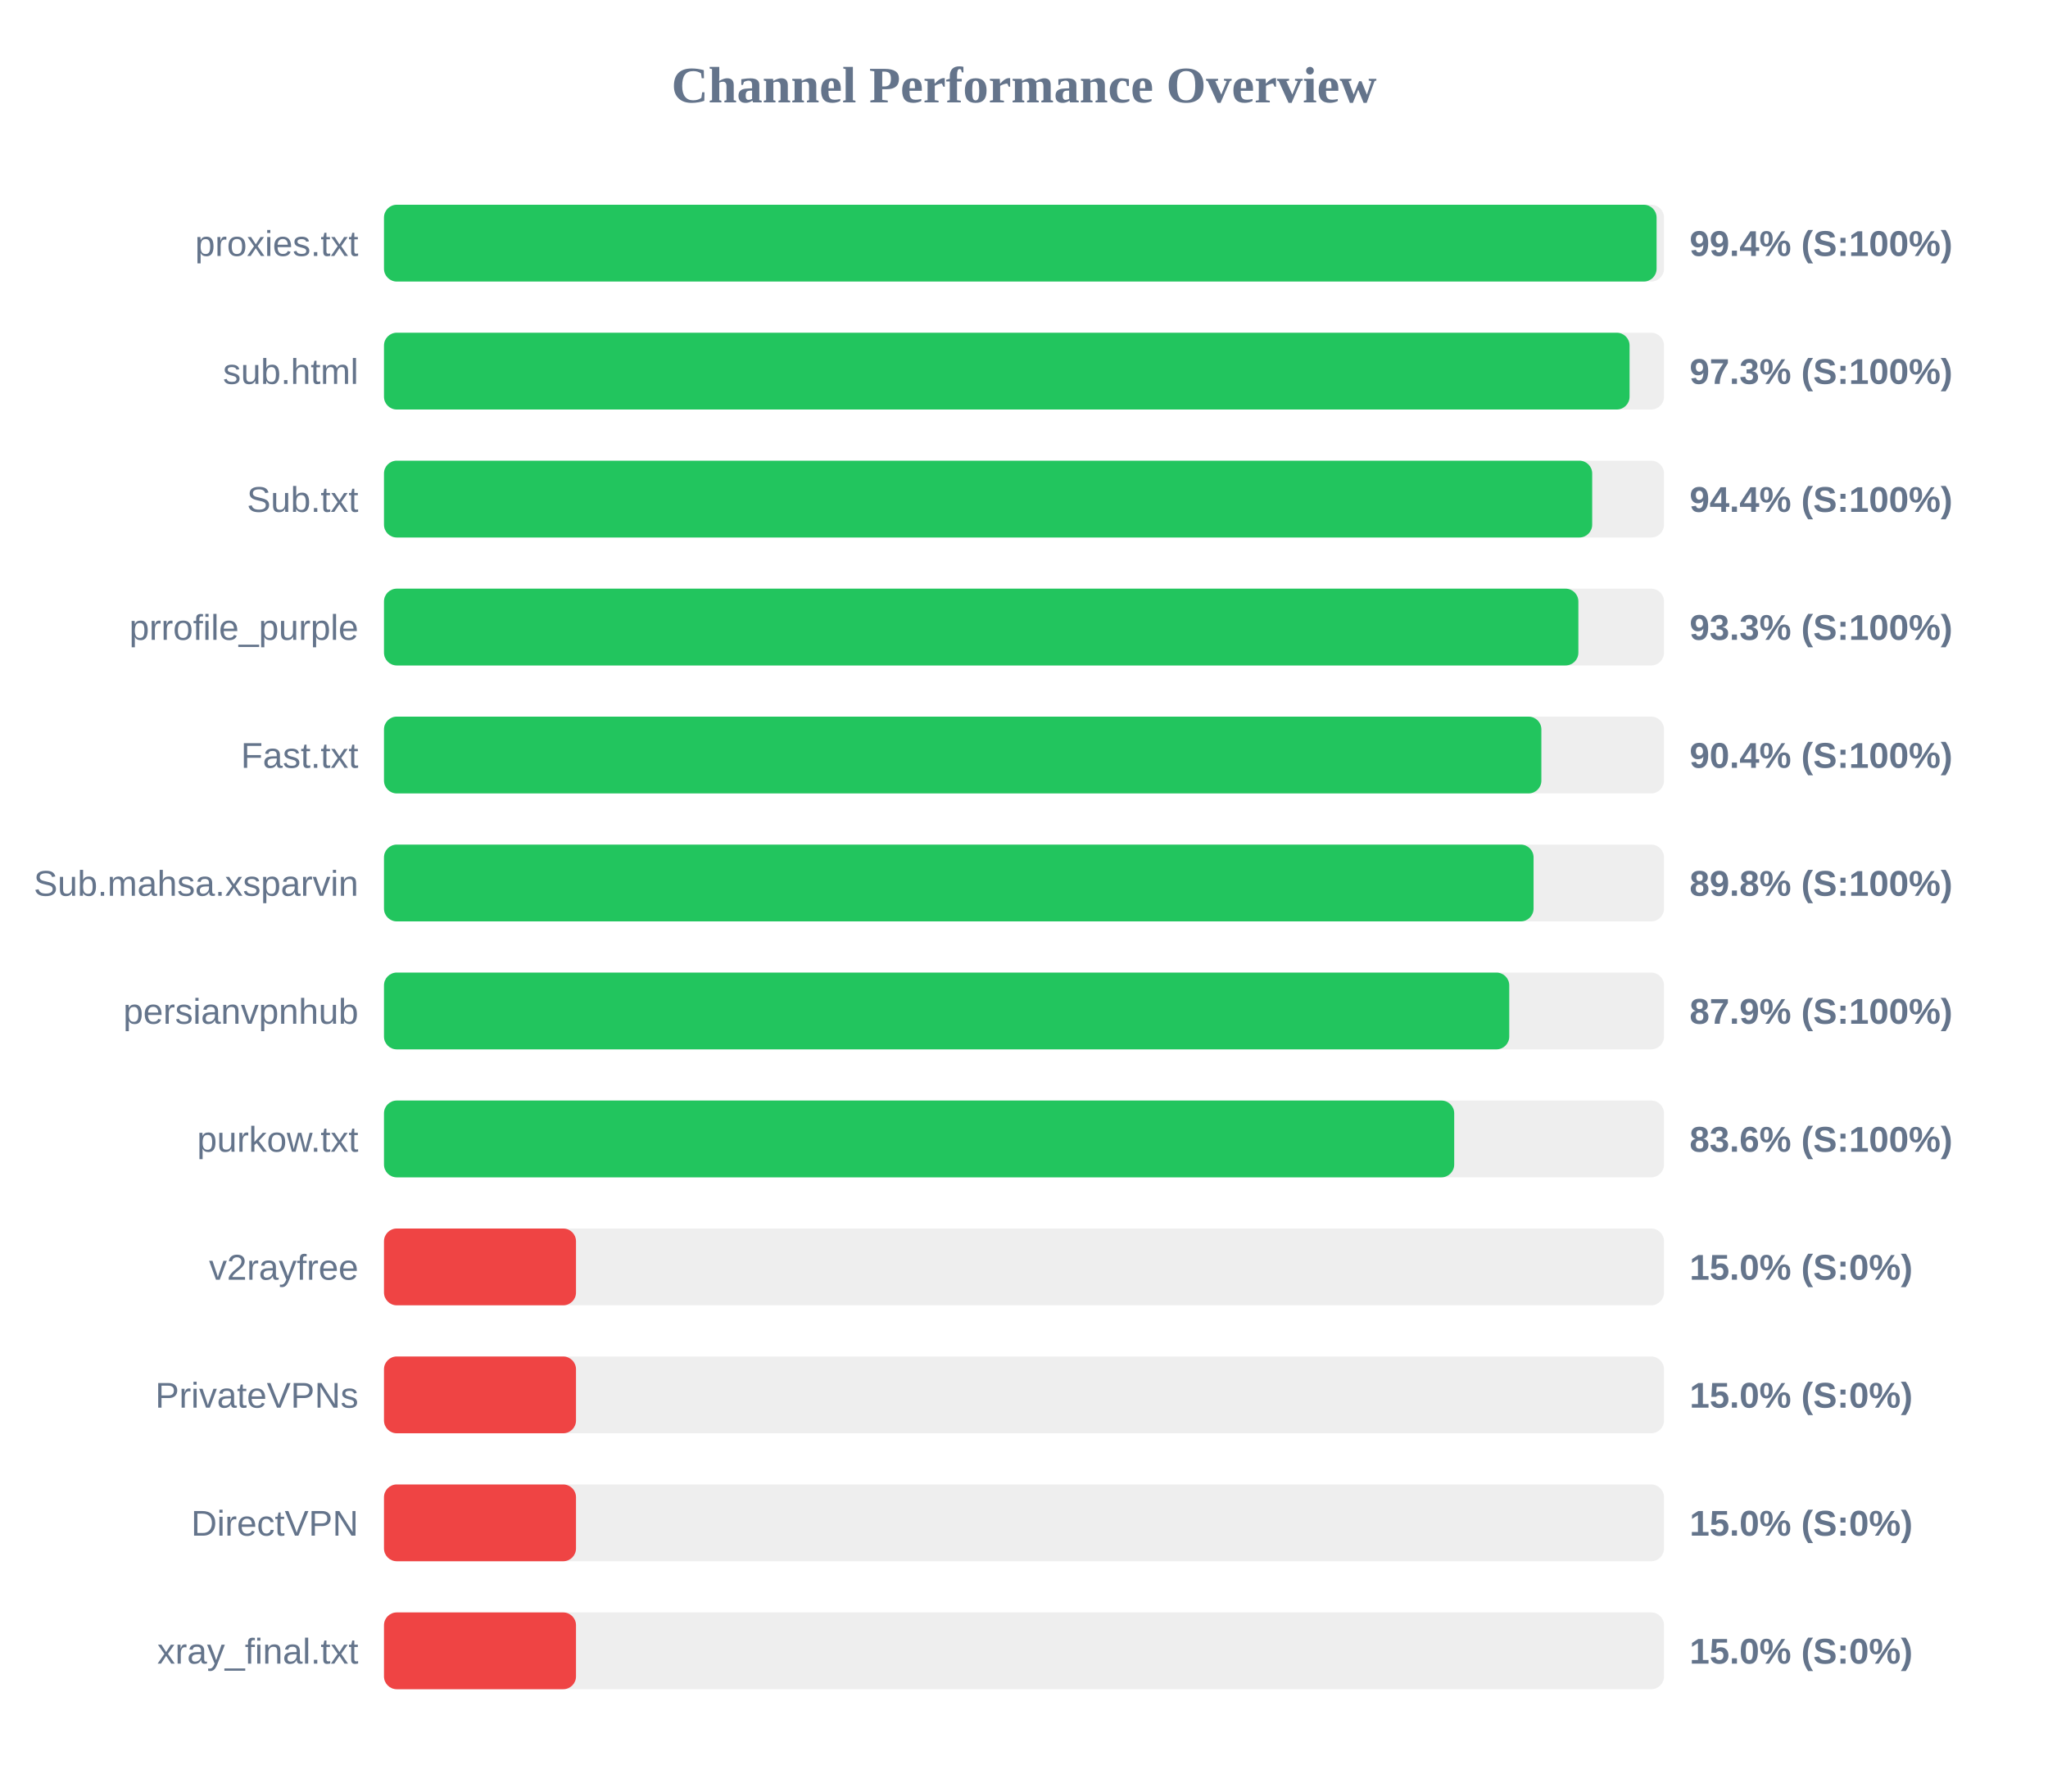
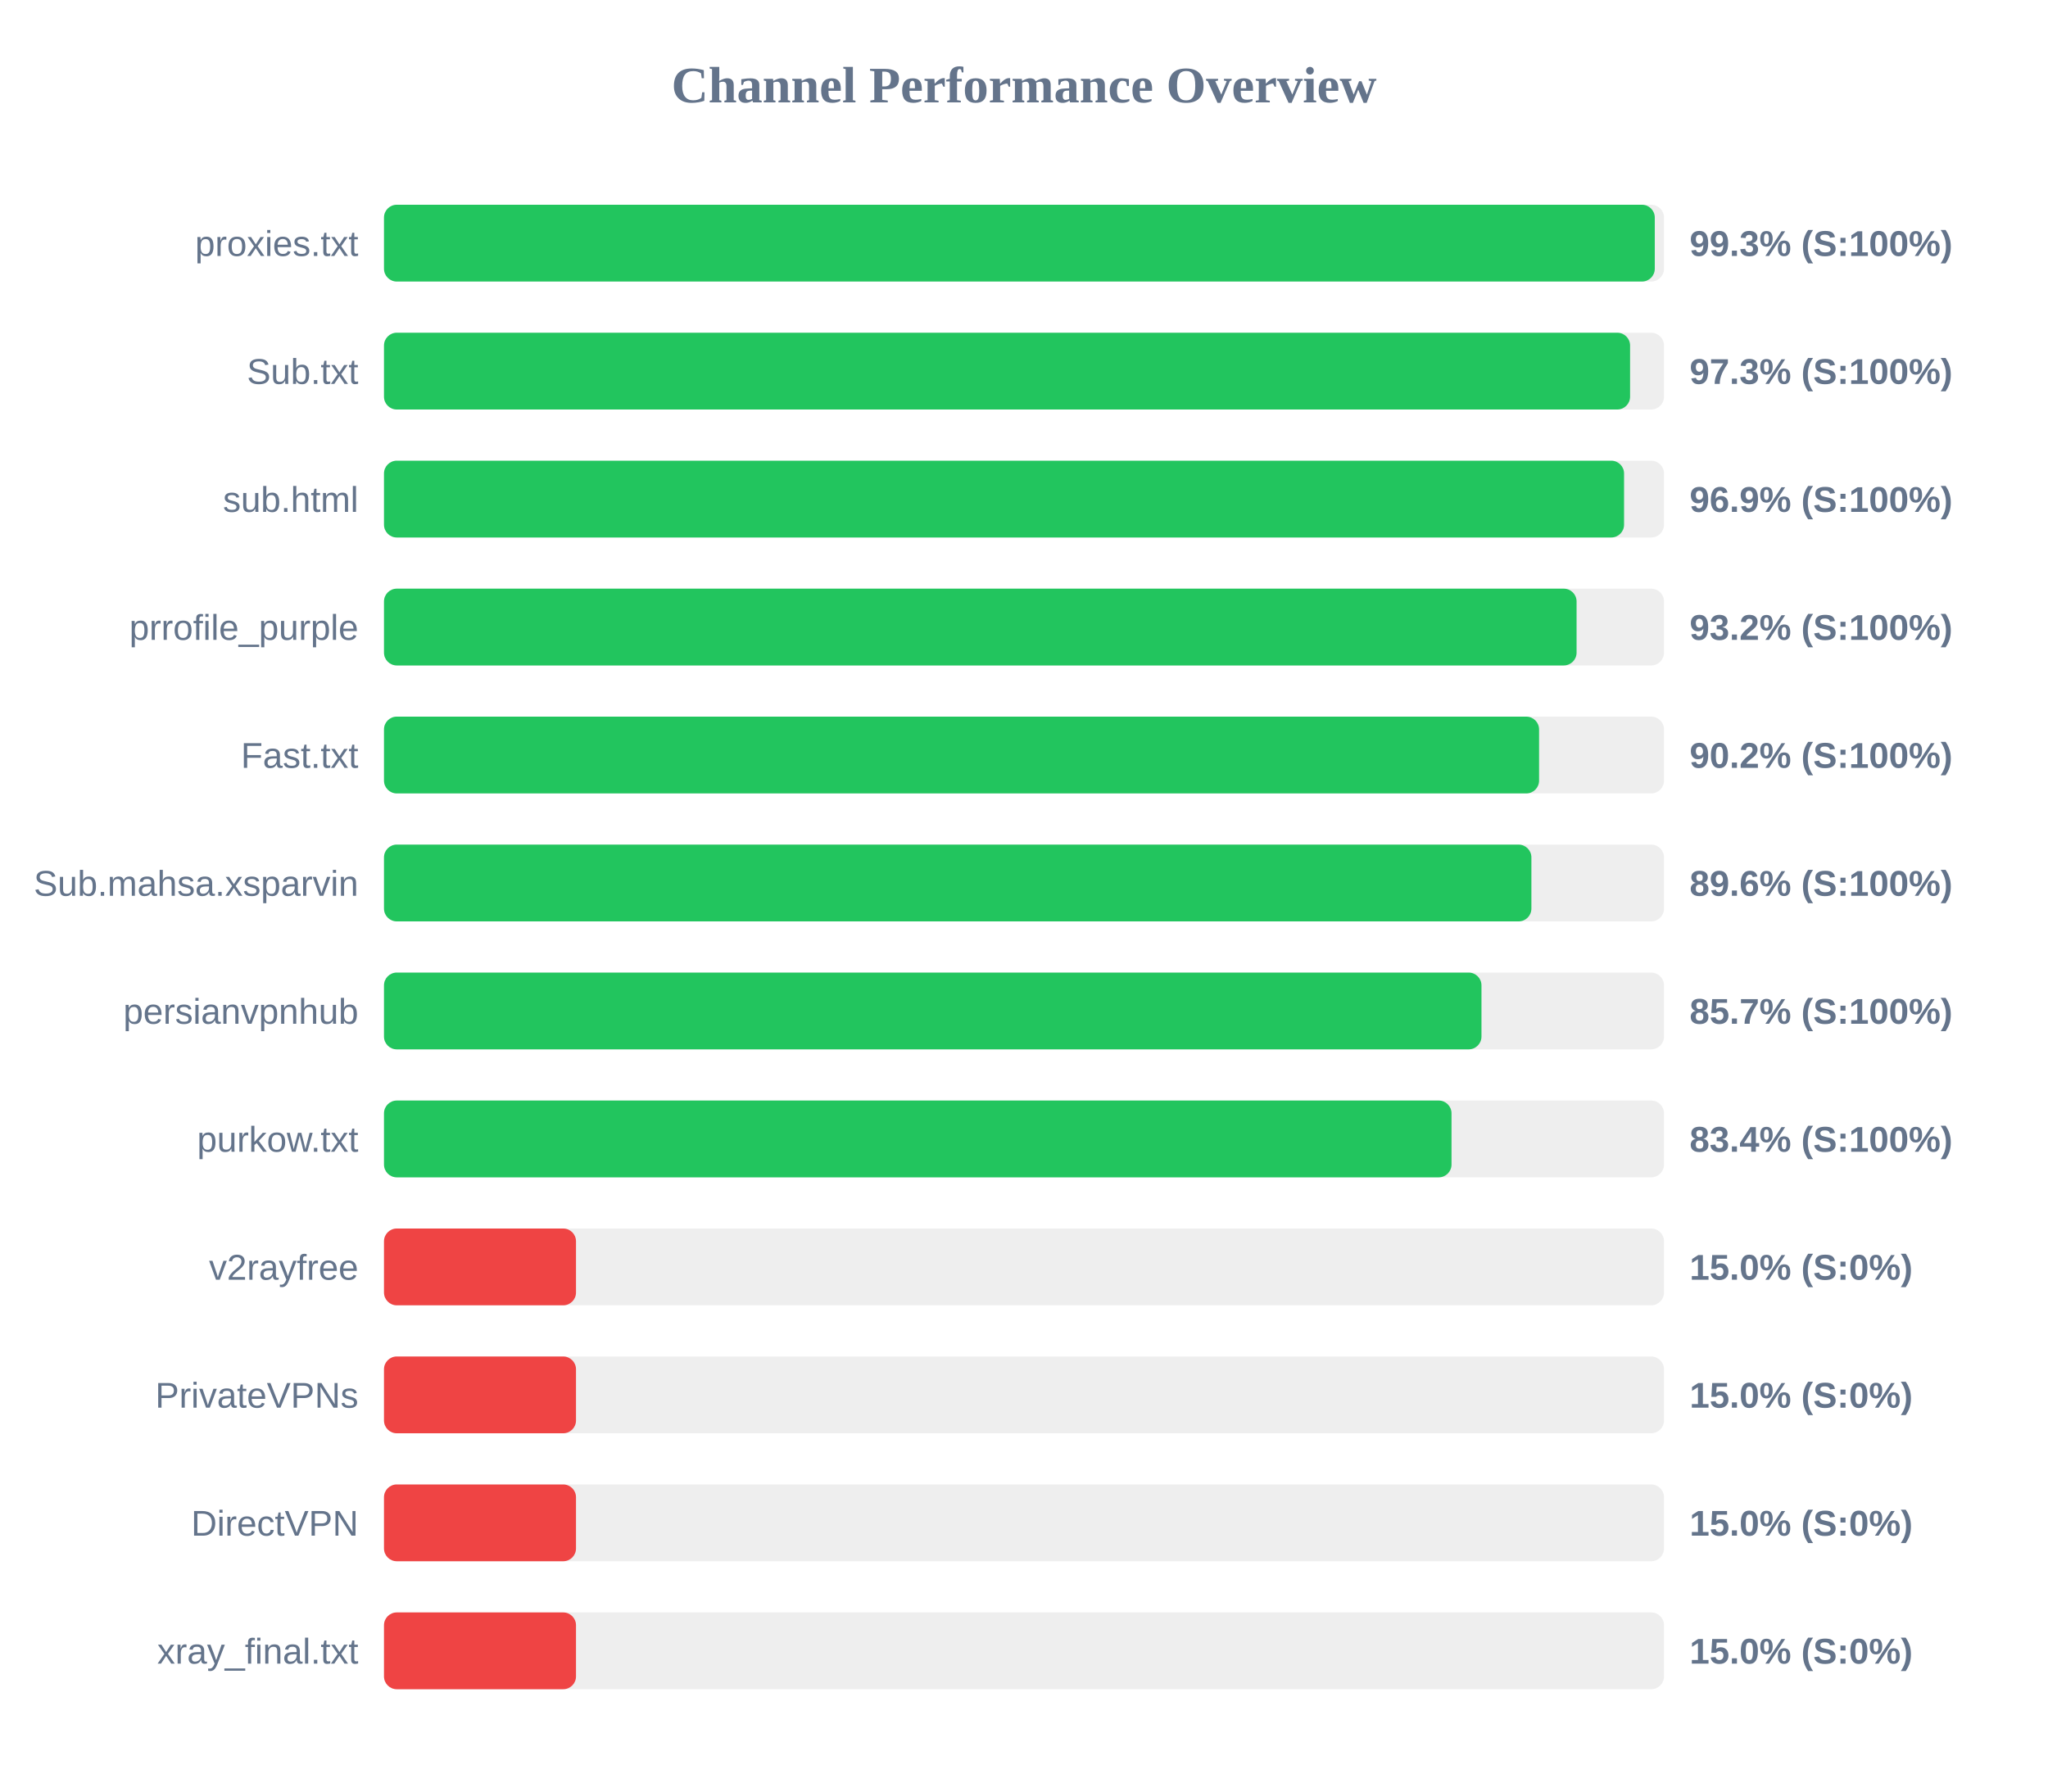
<svg xmlns="http://www.w3.org/2000/svg" width="800" height="700" version="1.1">
  <style>
        .row { font: 14px Arial; fill: #64748b; }
        .score { font: bold 14px Arial; fill: #64748b; }
    </style>
  <text x="400" y="40" text-anchor="middle" font-size="20px" font-weight="bold" fill="#64748b">Channel Performance Overview</text>
  <rect x="150" y="80" width="500" height="30" fill="#eee" rx="5" />
-   <rect x="150" y="80" width="497.1" height="30" fill="#22c55e" rx="5" />
+   <rect x="150" y="80" width="496.4" height="30" fill="#22c55e" rx="5" />
  <text x="140" y="100" text-anchor="end" class="row">proxies.txt</text>
-   <text x="660" y="100" text-anchor="start" class="score">99.4% (S:100%)</text>
+   <text x="660" y="100" text-anchor="start" class="score">99.3% (S:100%)</text>
  <rect x="150" y="130" width="500" height="30" fill="#eee" rx="5" />
-   <rect x="150" y="130" width="486.55" height="30" fill="#22c55e" rx="5" />
-   <text x="140" y="150" text-anchor="end" class="row">sub.html</text>
+   <rect x="150" y="130" width="486.75" height="30" fill="#22c55e" rx="5" />
+   <text x="140" y="150" text-anchor="end" class="row">Sub.txt</text>
  <text x="660" y="150" text-anchor="start" class="score">97.3% (S:100%)</text>
  <rect x="150" y="180" width="500" height="30" fill="#eee" rx="5" />
-   <rect x="150" y="180" width="471.95" height="30" fill="#22c55e" rx="5" />
-   <text x="140" y="200" text-anchor="end" class="row">Sub.txt</text>
-   <text x="660" y="200" text-anchor="start" class="score">94.4% (S:100%)</text>
+   <rect x="150" y="180" width="484.4" height="30" fill="#22c55e" rx="5" />
+   <text x="140" y="200" text-anchor="end" class="row">sub.html</text>
+   <text x="660" y="200" text-anchor="start" class="score">96.9% (S:100%)</text>
  <rect x="150" y="230" width="500" height="30" fill="#eee" rx="5" />
-   <rect x="150" y="230" width="466.55" height="30" fill="#22c55e" rx="5" />
+   <rect x="150" y="230" width="465.85" height="30" fill="#22c55e" rx="5" />
  <text x="140" y="250" text-anchor="end" class="row">prrofile_purple</text>
-   <text x="660" y="250" text-anchor="start" class="score">93.3% (S:100%)</text>
+   <text x="660" y="250" text-anchor="start" class="score">93.2% (S:100%)</text>
  <rect x="150" y="280" width="500" height="30" fill="#eee" rx="5" />
-   <rect x="150" y="280" width="452.1" height="30" fill="#22c55e" rx="5" />
+   <rect x="150" y="280" width="451.2" height="30" fill="#22c55e" rx="5" />
  <text x="140" y="300" text-anchor="end" class="row">Fast.txt</text>
-   <text x="660" y="300" text-anchor="start" class="score">90.4% (S:100%)</text>
+   <text x="660" y="300" text-anchor="start" class="score">90.2% (S:100%)</text>
  <rect x="150" y="330" width="500" height="30" fill="#eee" rx="5" />
-   <rect x="150" y="330" width="449.05" height="30" fill="#22c55e" rx="5" />
+   <rect x="150" y="330" width="448.2" height="30" fill="#22c55e" rx="5" />
  <text x="140" y="350" text-anchor="end" class="row">Sub.mahsa.xsparvin</text>
-   <text x="660" y="350" text-anchor="start" class="score">89.8% (S:100%)</text>
+   <text x="660" y="350" text-anchor="start" class="score">89.6% (S:100%)</text>
  <rect x="150" y="380" width="500" height="30" fill="#eee" rx="5" />
-   <rect x="150" y="380" width="439.55" height="30" fill="#22c55e" rx="5" />
+   <rect x="150" y="380" width="428.7" height="30" fill="#22c55e" rx="5" />
  <text x="140" y="400" text-anchor="end" class="row">persianvpnhub</text>
-   <text x="660" y="400" text-anchor="start" class="score">87.9% (S:100%)</text>
+   <text x="660" y="400" text-anchor="start" class="score">85.7% (S:100%)</text>
  <rect x="150" y="430" width="500" height="30" fill="#eee" rx="5" />
-   <rect x="150" y="430" width="418.05" height="30" fill="#22c55e" rx="5" />
+   <rect x="150" y="430" width="417.0" height="30" fill="#22c55e" rx="5" />
  <text x="140" y="450" text-anchor="end" class="row">purkow.txt</text>
-   <text x="660" y="450" text-anchor="start" class="score">83.6% (S:100%)</text>
+   <text x="660" y="450" text-anchor="start" class="score">83.4% (S:100%)</text>
  <rect x="150" y="480" width="500" height="30" fill="#eee" rx="5" />
  <rect x="150" y="480" width="75.0" height="30" fill="#ef4444" rx="5" />
  <text x="140" y="500" text-anchor="end" class="row">v2rayfree</text>
  <text x="660" y="500" text-anchor="start" class="score">15.0% (S:0%)</text>
  <rect x="150" y="530" width="500" height="30" fill="#eee" rx="5" />
  <rect x="150" y="530" width="75.0" height="30" fill="#ef4444" rx="5" />
  <text x="140" y="550" text-anchor="end" class="row">PrivateVPNs</text>
  <text x="660" y="550" text-anchor="start" class="score">15.0% (S:0%)</text>
  <rect x="150" y="580" width="500" height="30" fill="#eee" rx="5" />
  <rect x="150" y="580" width="75.0" height="30" fill="#ef4444" rx="5" />
  <text x="140" y="600" text-anchor="end" class="row">DirectVPN</text>
  <text x="660" y="600" text-anchor="start" class="score">15.0% (S:0%)</text>
  <rect x="150" y="630" width="500" height="30" fill="#eee" rx="5" />
  <rect x="150" y="630" width="75.0" height="30" fill="#ef4444" rx="5" />
  <text x="140" y="650" text-anchor="end" class="row">xray_final.txt</text>
  <text x="660" y="650" text-anchor="start" class="score">15.0% (S:0%)</text>
</svg>
